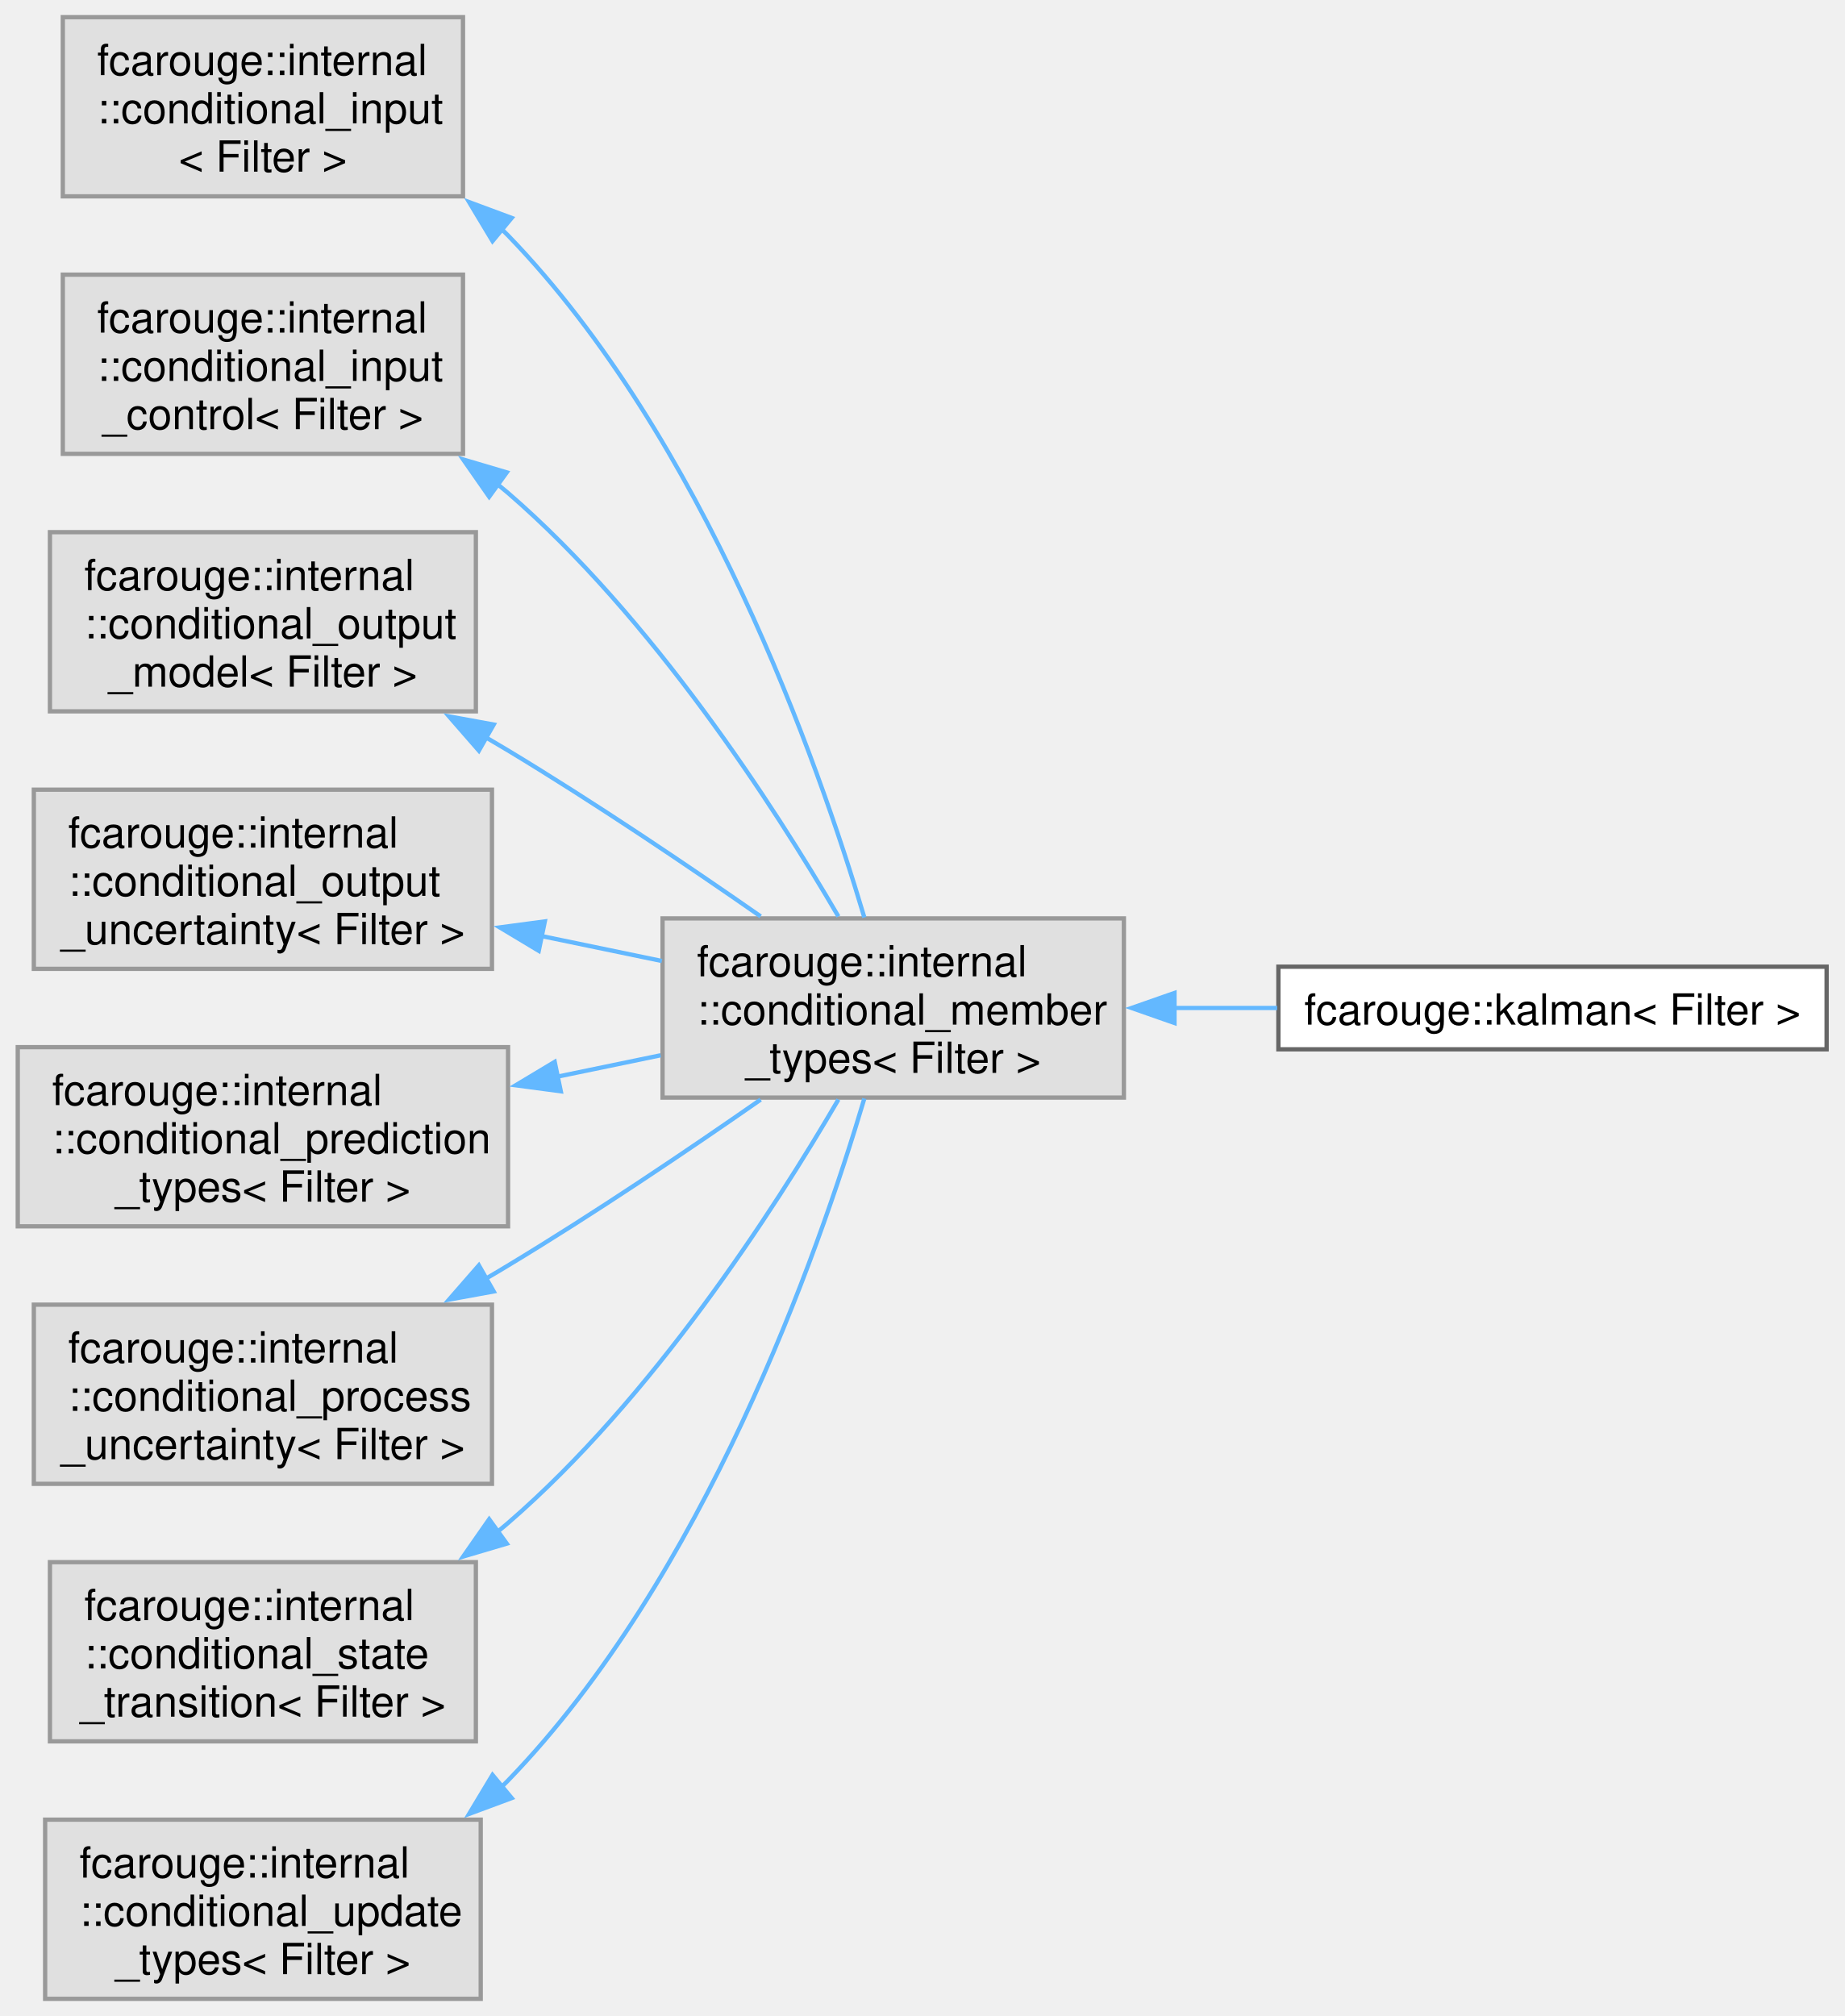
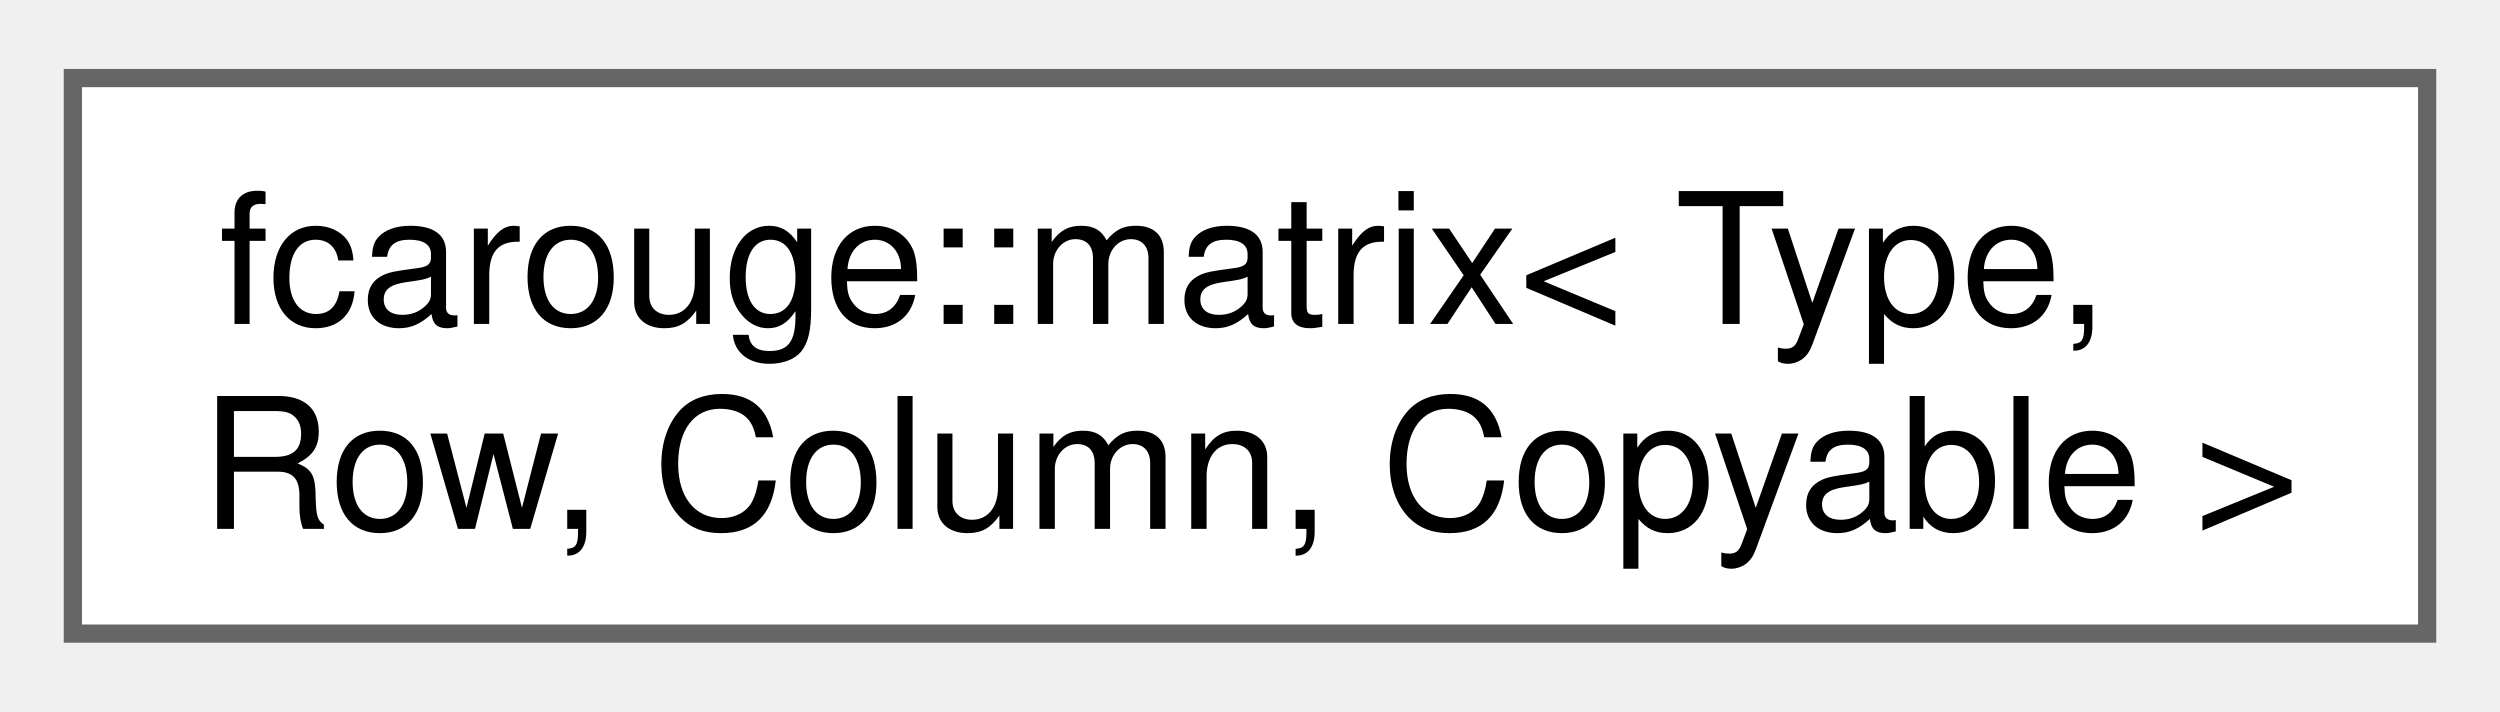
- <svg xmlns="http://www.w3.org/2000/svg" xmlns:xlink="http://www.w3.org/1999/xlink" width="430pt" height="470pt" viewBox="0.00 0.00 429.50 469.75">
-   <g id="graph0" class="graph" transform="scale(1 1) rotate(0) translate(4 465.75)">
+ <svg xmlns="http://www.w3.org/2000/svg" xmlns:xlink="http://www.w3.org/1999/xlink" width="137pt" height="39pt" viewBox="0.00 0.00 137.25 38.50">
+   <g id="graph0" class="graph" transform="scale(1 1) rotate(0) translate(4 34.5)">
    <g id="Node000000" class="node">
      <g id="a_Node000000">
-         <a xlink:title=" ">
-           <polygon fill="#e0e0e0" stroke="#999999" points="103.75,-461.75 10.5,-461.75 10.5,-420 103.75,-420 103.75,-461.75" />
-           <text text-anchor="start" x="18.5" y="-448.25" font-family="Helvetica,sans-Serif" font-size="10.00">fcarouge::internal</text>
-           <text text-anchor="start" x="18.5" y="-437" font-family="Helvetica,sans-Serif" font-size="10.00">::conditional_input</text>
-           <text text-anchor="middle" x="57.12" y="-425.75" font-family="Helvetica,sans-Serif" font-size="10.00">&lt; Filter &gt;</text>
-         </a>
-       </g>
-     </g>
-     <g id="Node000001" class="node">
-       <g id="a_Node000001">
-         <a xlink:title=" ">
-           <polygon fill="#e0e0e0" stroke="#999999" points="257.75,-251.75 150.25,-251.75 150.25,-210 257.75,-210 257.75,-251.75" />
-           <text text-anchor="start" x="158.25" y="-238.25" font-family="Helvetica,sans-Serif" font-size="10.00">fcarouge::internal</text>
-           <text text-anchor="start" x="158.25" y="-227" font-family="Helvetica,sans-Serif" font-size="10.00">::conditional_member</text>
-           <text text-anchor="middle" x="204" y="-215.75" font-family="Helvetica,sans-Serif" font-size="10.00">_types&lt; Filter &gt;</text>
-         </a>
-       </g>
-     </g>
-     <g id="edge1_Node000000_Node000001" class="edge">
-       <g id="a_edge1_Node000000_Node000001">
-         <a xlink:title=" ">
-           <path fill="none" stroke="#63b8ff" d="M112.78,-412.34C113.28,-411.86 113.77,-411.37 114.25,-410.88 159.92,-363.68 186.45,-288.39 197.27,-251.97" />
-           <polygon fill="#63b8ff" stroke="#63b8ff" points="110.63,-409.58 105.17,-418.66 115.1,-414.97 110.63,-409.58" />
-         </a>
-       </g>
-     </g>
-     <g id="Node000002" class="node">
-       <g id="a_Node000002">
-         <a xlink:href="classfcarouge_1_1kalman.xhtml" target="_top" xlink:title="A generic Kalman filter.">
-           <polygon fill="white" stroke="#666666" points="421.5,-240.5 293.75,-240.5 293.75,-221.25 421.5,-221.25 421.5,-240.5" />
-           <text text-anchor="middle" x="357.62" y="-227" font-family="Helvetica,sans-Serif" font-size="10.00">fcarouge::kalman&lt; Filter &gt;</text>
-         </a>
-       </g>
-     </g>
-     <g id="edge2_Node000001_Node000002" class="edge">
-       <g id="a_edge2_Node000001_Node000002">
-         <a xlink:title=" ">
-           <path fill="none" stroke="#63b8ff" d="M269.5,-230.88C277.44,-230.88 285.55,-230.88 293.47,-230.88" />
-           <polygon fill="#63b8ff" stroke="#63b8ff" points="269.54,-227.38 259.54,-230.88 269.54,-234.38 269.54,-227.38" />
-         </a>
-       </g>
-     </g>
-     <g id="Node000003" class="node">
-       <g id="a_Node000003">
-         <a xlink:title=" ">
-           <polygon fill="#e0e0e0" stroke="#999999" points="103.75,-401.75 10.5,-401.75 10.5,-360 103.75,-360 103.75,-401.75" />
-           <text text-anchor="start" x="18.5" y="-388.25" font-family="Helvetica,sans-Serif" font-size="10.00">fcarouge::internal</text>
-           <text text-anchor="start" x="18.5" y="-377" font-family="Helvetica,sans-Serif" font-size="10.00">::conditional_input</text>
-           <text text-anchor="middle" x="57.12" y="-365.75" font-family="Helvetica,sans-Serif" font-size="10.00">_control&lt; Filter &gt;</text>
-         </a>
-       </g>
-     </g>
-     <g id="edge3_Node000003_Node000001" class="edge">
-       <g id="a_edge3_Node000003_Node000001">
-         <a xlink:title=" ">
-           <path fill="none" stroke="#63b8ff" d="M111.84,-352.88C112.66,-352.22 113.46,-351.55 114.25,-350.88 147.78,-321.91 176.12,-278.1 191.23,-252.2" />
-           <polygon fill="#63b8ff" stroke="#63b8ff" points="109.85,-350 103.79,-358.69 113.95,-355.68 109.85,-350" />
-         </a>
-       </g>
-     </g>
-     <g id="Node000004" class="node">
-       <g id="a_Node000004">
-         <a xlink:title=" ">
-           <polygon fill="#e0e0e0" stroke="#999999" points="106.75,-341.75 7.5,-341.75 7.5,-300 106.75,-300 106.75,-341.75" />
-           <text text-anchor="start" x="15.5" y="-328.25" font-family="Helvetica,sans-Serif" font-size="10.00">fcarouge::internal</text>
-           <text text-anchor="start" x="15.5" y="-317" font-family="Helvetica,sans-Serif" font-size="10.00">::conditional_output</text>
-           <text text-anchor="middle" x="57.12" y="-305.75" font-family="Helvetica,sans-Serif" font-size="10.00">_model&lt; Filter &gt;</text>
-         </a>
-       </g>
-     </g>
-     <g id="edge4_Node000004_Node000001" class="edge">
-       <g id="a_edge4_Node000004_Node000001">
-         <a xlink:title=" ">
-           <path fill="none" stroke="#63b8ff" d="M109.18,-293.88C110.9,-292.88 112.59,-291.88 114.25,-290.88 134.32,-278.77 156.13,-264.05 173.11,-252.22" />
-           <polygon fill="#63b8ff" stroke="#63b8ff" points="107.45,-290.84 100.49,-298.82 110.91,-296.92 107.45,-290.84" />
-         </a>
-       </g>
-     </g>
-     <g id="Node000005" class="node">
-       <g id="a_Node000005">
-         <a xlink:title=" ">
-           <polygon fill="#e0e0e0" stroke="#999999" points="110.5,-281.75 3.75,-281.75 3.75,-240 110.5,-240 110.5,-281.75" />
-           <text text-anchor="start" x="11.75" y="-268.25" font-family="Helvetica,sans-Serif" font-size="10.00">fcarouge::internal</text>
-           <text text-anchor="start" x="11.75" y="-257" font-family="Helvetica,sans-Serif" font-size="10.00">::conditional_output</text>
-           <text text-anchor="middle" x="57.12" y="-245.75" font-family="Helvetica,sans-Serif" font-size="10.00">_uncertainty&lt; Filter &gt;</text>
-         </a>
-       </g>
-     </g>
-     <g id="edge5_Node000005_Node000001" class="edge">
-       <g id="a_edge5_Node000005_Node000001">
-         <a xlink:title=" ">
-           <path fill="none" stroke="#63b8ff" d="M122.1,-247.63C131.45,-245.69 140.99,-243.72 150.08,-241.83" />
-           <polygon fill="#63b8ff" stroke="#63b8ff" points="121.4,-244.2 112.32,-249.65 122.82,-251.05 121.4,-244.2" />
-         </a>
-       </g>
-     </g>
-     <g id="Node000006" class="node">
-       <g id="a_Node000006">
-         <a xlink:title=" ">
-           <polygon fill="#e0e0e0" stroke="#999999" points="114.25,-221.75 0,-221.75 0,-180 114.25,-180 114.25,-221.75" />
-           <text text-anchor="start" x="8" y="-208.25" font-family="Helvetica,sans-Serif" font-size="10.00">fcarouge::internal</text>
-           <text text-anchor="start" x="8" y="-197" font-family="Helvetica,sans-Serif" font-size="10.00">::conditional_prediction</text>
-           <text text-anchor="middle" x="57.12" y="-185.75" font-family="Helvetica,sans-Serif" font-size="10.00">_types&lt; Filter &gt;</text>
-         </a>
-       </g>
-     </g>
-     <g id="edge6_Node000006_Node000001" class="edge">
-       <g id="a_edge6_Node000006_Node000001">
-         <a xlink:title=" ">
-           <path fill="none" stroke="#63b8ff" d="M125.56,-214.84C133.69,-216.52 141.92,-218.23 149.81,-219.86" />
-           <polygon fill="#63b8ff" stroke="#63b8ff" points="126.54,-211.47 116.03,-212.87 125.12,-218.32 126.54,-211.47" />
-         </a>
-       </g>
-     </g>
-     <g id="Node000007" class="node">
-       <g id="a_Node000007">
-         <a xlink:title=" ">
-           <polygon fill="#e0e0e0" stroke="#999999" points="110.5,-161.75 3.75,-161.75 3.75,-120 110.5,-120 110.5,-161.75" />
-           <text text-anchor="start" x="11.75" y="-148.25" font-family="Helvetica,sans-Serif" font-size="10.00">fcarouge::internal</text>
-           <text text-anchor="start" x="11.75" y="-137" font-family="Helvetica,sans-Serif" font-size="10.00">::conditional_process</text>
-           <text text-anchor="middle" x="57.12" y="-125.75" font-family="Helvetica,sans-Serif" font-size="10.00">_uncertainty&lt; Filter &gt;</text>
-         </a>
-       </g>
-     </g>
-     <g id="edge7_Node000007_Node000001" class="edge">
-       <g id="a_edge7_Node000007_Node000001">
-         <a xlink:title=" ">
-           <path fill="none" stroke="#63b8ff" d="M109.18,-167.87C110.9,-168.87 112.59,-169.87 114.25,-170.88 134.32,-182.98 156.13,-197.7 173.11,-209.53" />
-           <polygon fill="#63b8ff" stroke="#63b8ff" points="110.91,-164.83 100.49,-162.93 107.45,-170.91 110.91,-164.83" />
-         </a>
-       </g>
-     </g>
-     <g id="Node000008" class="node">
-       <g id="a_Node000008">
-         <a xlink:title=" ">
-           <polygon fill="#e0e0e0" stroke="#999999" points="106.75,-101.75 7.5,-101.75 7.5,-60 106.75,-60 106.75,-101.75" />
-           <text text-anchor="start" x="15.5" y="-88.25" font-family="Helvetica,sans-Serif" font-size="10.00">fcarouge::internal</text>
-           <text text-anchor="start" x="15.5" y="-77" font-family="Helvetica,sans-Serif" font-size="10.00">::conditional_state</text>
-           <text text-anchor="middle" x="57.12" y="-65.75" font-family="Helvetica,sans-Serif" font-size="10.00">_transition&lt; Filter &gt;</text>
-         </a>
-       </g>
-     </g>
-     <g id="edge8_Node000008_Node000001" class="edge">
-       <g id="a_edge8_Node000008_Node000001">
-         <a xlink:title=" ">
-           <path fill="none" stroke="#63b8ff" d="M111.84,-108.87C112.66,-109.53 113.46,-110.2 114.25,-110.88 147.78,-139.84 176.12,-183.65 191.23,-209.55" />
-           <polygon fill="#63b8ff" stroke="#63b8ff" points="113.95,-106.07 103.79,-103.06 109.85,-111.75 113.95,-106.07" />
-         </a>
-       </g>
-     </g>
-     <g id="Node000009" class="node">
-       <g id="a_Node000009">
-         <a xlink:title=" ">
-           <polygon fill="#e0e0e0" stroke="#999999" points="107.88,-41.75 6.38,-41.75 6.38,0 107.88,0 107.88,-41.75" />
-           <text text-anchor="start" x="14.38" y="-28.25" font-family="Helvetica,sans-Serif" font-size="10.00">fcarouge::internal</text>
-           <text text-anchor="start" x="14.38" y="-17" font-family="Helvetica,sans-Serif" font-size="10.00">::conditional_update</text>
-           <text text-anchor="middle" x="57.12" y="-5.75" font-family="Helvetica,sans-Serif" font-size="10.00">_types&lt; Filter &gt;</text>
-         </a>
-       </g>
-     </g>
-     <g id="edge9_Node000009_Node000001" class="edge">
-       <g id="a_edge9_Node000009_Node000001">
-         <a xlink:title=" ">
-           <path fill="none" stroke="#63b8ff" d="M112.78,-49.41C113.28,-49.89 113.77,-50.38 114.25,-50.88 159.92,-98.07 186.45,-173.36 197.27,-209.78" />
-           <polygon fill="#63b8ff" stroke="#63b8ff" points="115.1,-46.78 105.17,-43.09 110.63,-52.17 115.1,-46.78" />
+         <a xlink:href="structfcarouge_1_1matrix.xhtml" target="_top" xlink:title="Coroutine lazy matrix.">
+           <polygon fill="white" stroke="#666666" points="129.25,-30.5 0,-30.5 0,0 129.25,0 129.25,-30.5" />
+           <text text-anchor="start" x="8" y="-17" font-family="Helvetica,sans-Serif" font-size="10.00">fcarouge::matrix&lt; Type,</text>
+           <text text-anchor="middle" x="64.62" y="-5.75" font-family="Helvetica,sans-Serif" font-size="10.00"> Row, Column, Copyable &gt;</text>
        </a>
      </g>
    </g>
  </g>
</svg>
